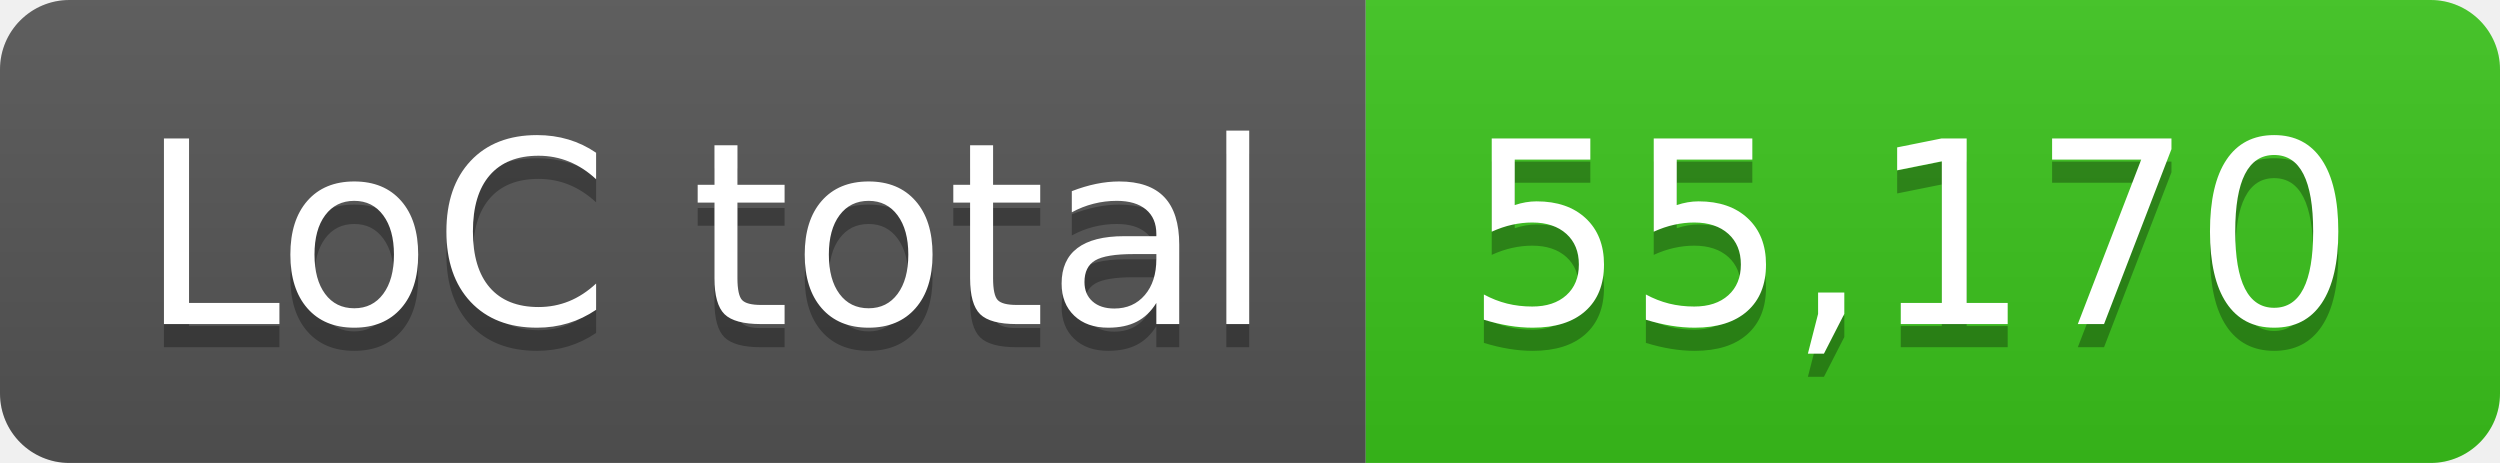
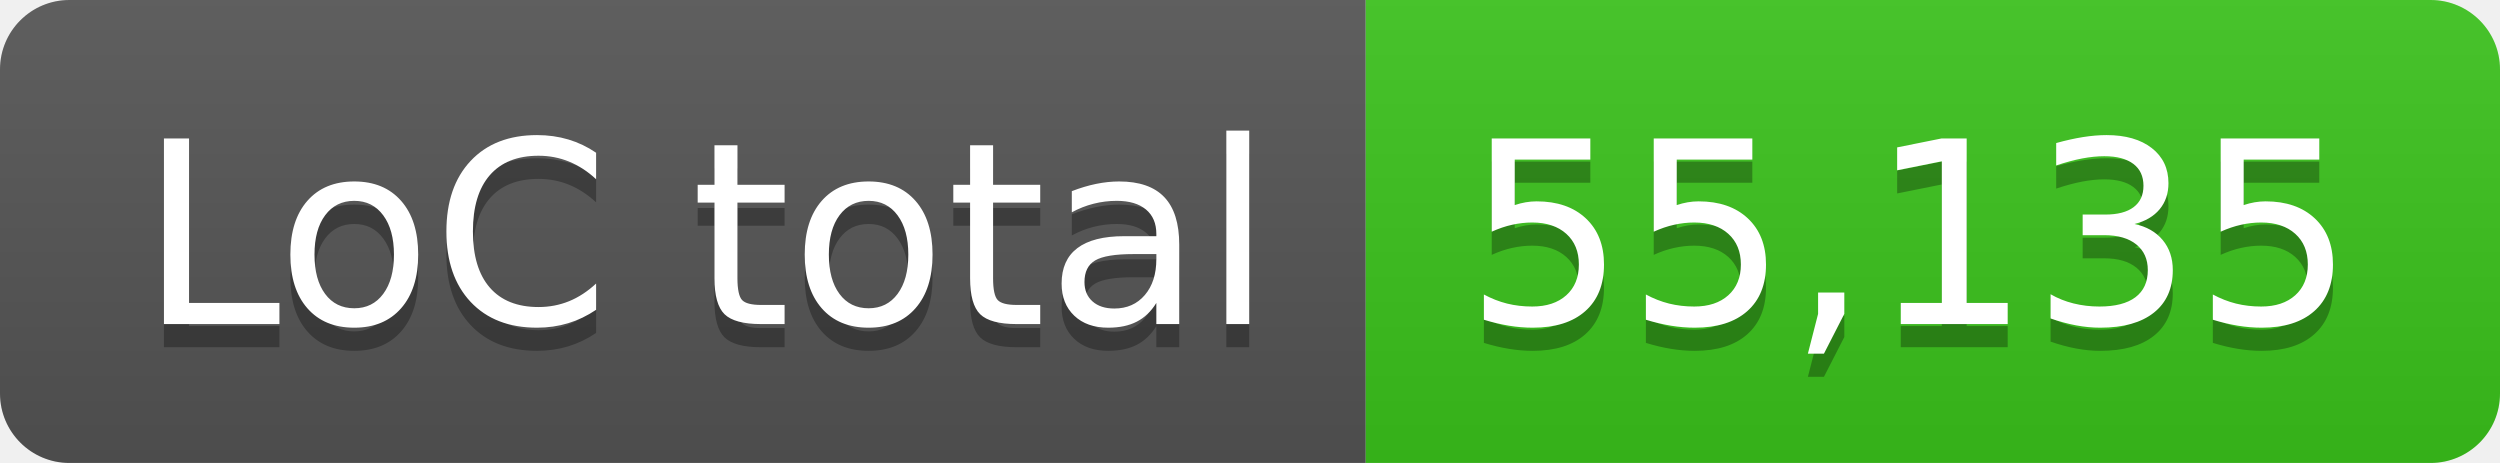
- <svg xmlns="http://www.w3.org/2000/svg" width="108" height="20" role="img" aria-label="LoC total: 55,170">
+ <svg xmlns="http://www.w3.org/2000/svg" width="108" height="20" role="img" aria-label="LoC total: 55,135">
  <linearGradient id="s" x2="0" y2="100%">
    <stop offset="0" stop-color="#bbb" stop-opacity=".1" />
    <stop offset="1" stop-opacity=".1" />
  </linearGradient>
  <clipPath id="r">
    <rect width="108" height="20" rx="3" fill="#fff" />
  </clipPath>
  <g clip-path="url(#r)">
    <rect width="59" height="20" fill="#555" />
    <rect x="59" width="49" height="20" fill="#3bc41c" />
    <rect width="108" height="20" fill="url(#s)" />
  </g>
  <g fill="#fff" text-anchor="middle" font-family="Verdana,Geneva,DejaVu Sans,sans-serif" text-rendering="geometricPrecision" font-size="110">
    <text aria-hidden="true" x="305" y="150" fill="#010101" fill-opacity=".3" transform="scale(.1)" textLength="490">LoC total</text>
    <text x="305" y="140" transform="scale(.1)" fill="#fff" textLength="490">LoC total</text>
-     <text aria-hidden="true" x="825" y="150" fill="#010101" fill-opacity=".3" transform="scale(.1)" textLength="390">55,170</text>
-     <text x="825" y="140" transform="scale(.1)" fill="#fff" textLength="390">55,170</text>
+     <text aria-hidden="true" x="825" y="150" fill="#010101" fill-opacity=".3" transform="scale(.1)" textLength="390">55,135</text>
+     <text x="825" y="140" transform="scale(.1)" fill="#fff" textLength="390">55,135</text>
  </g>
</svg>
